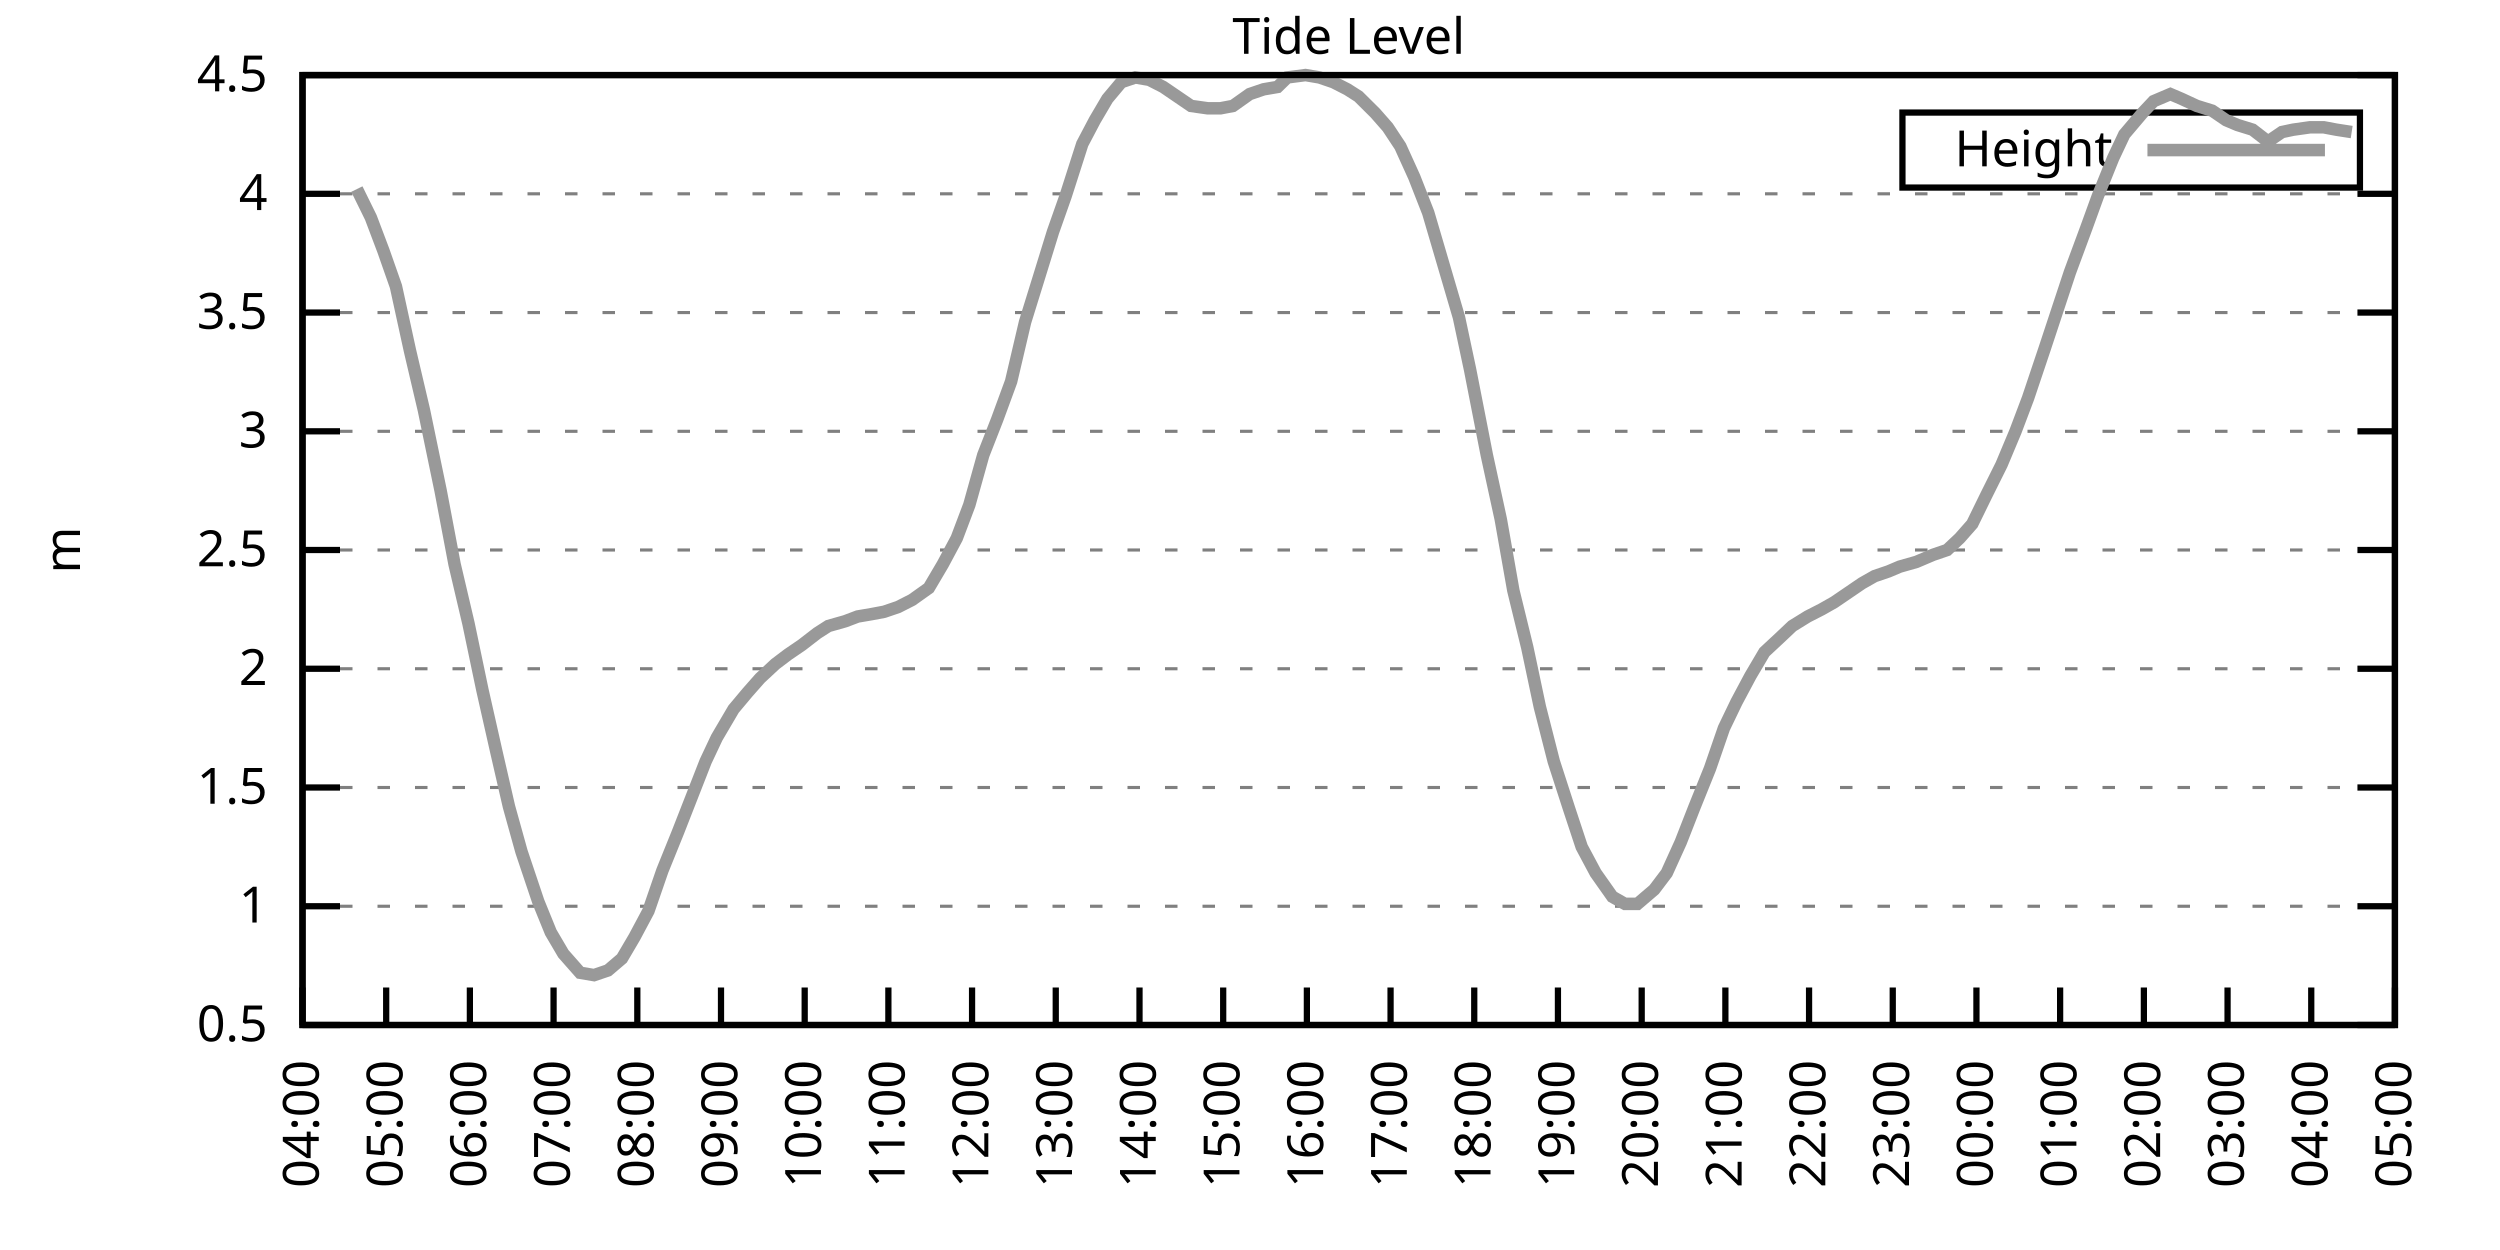
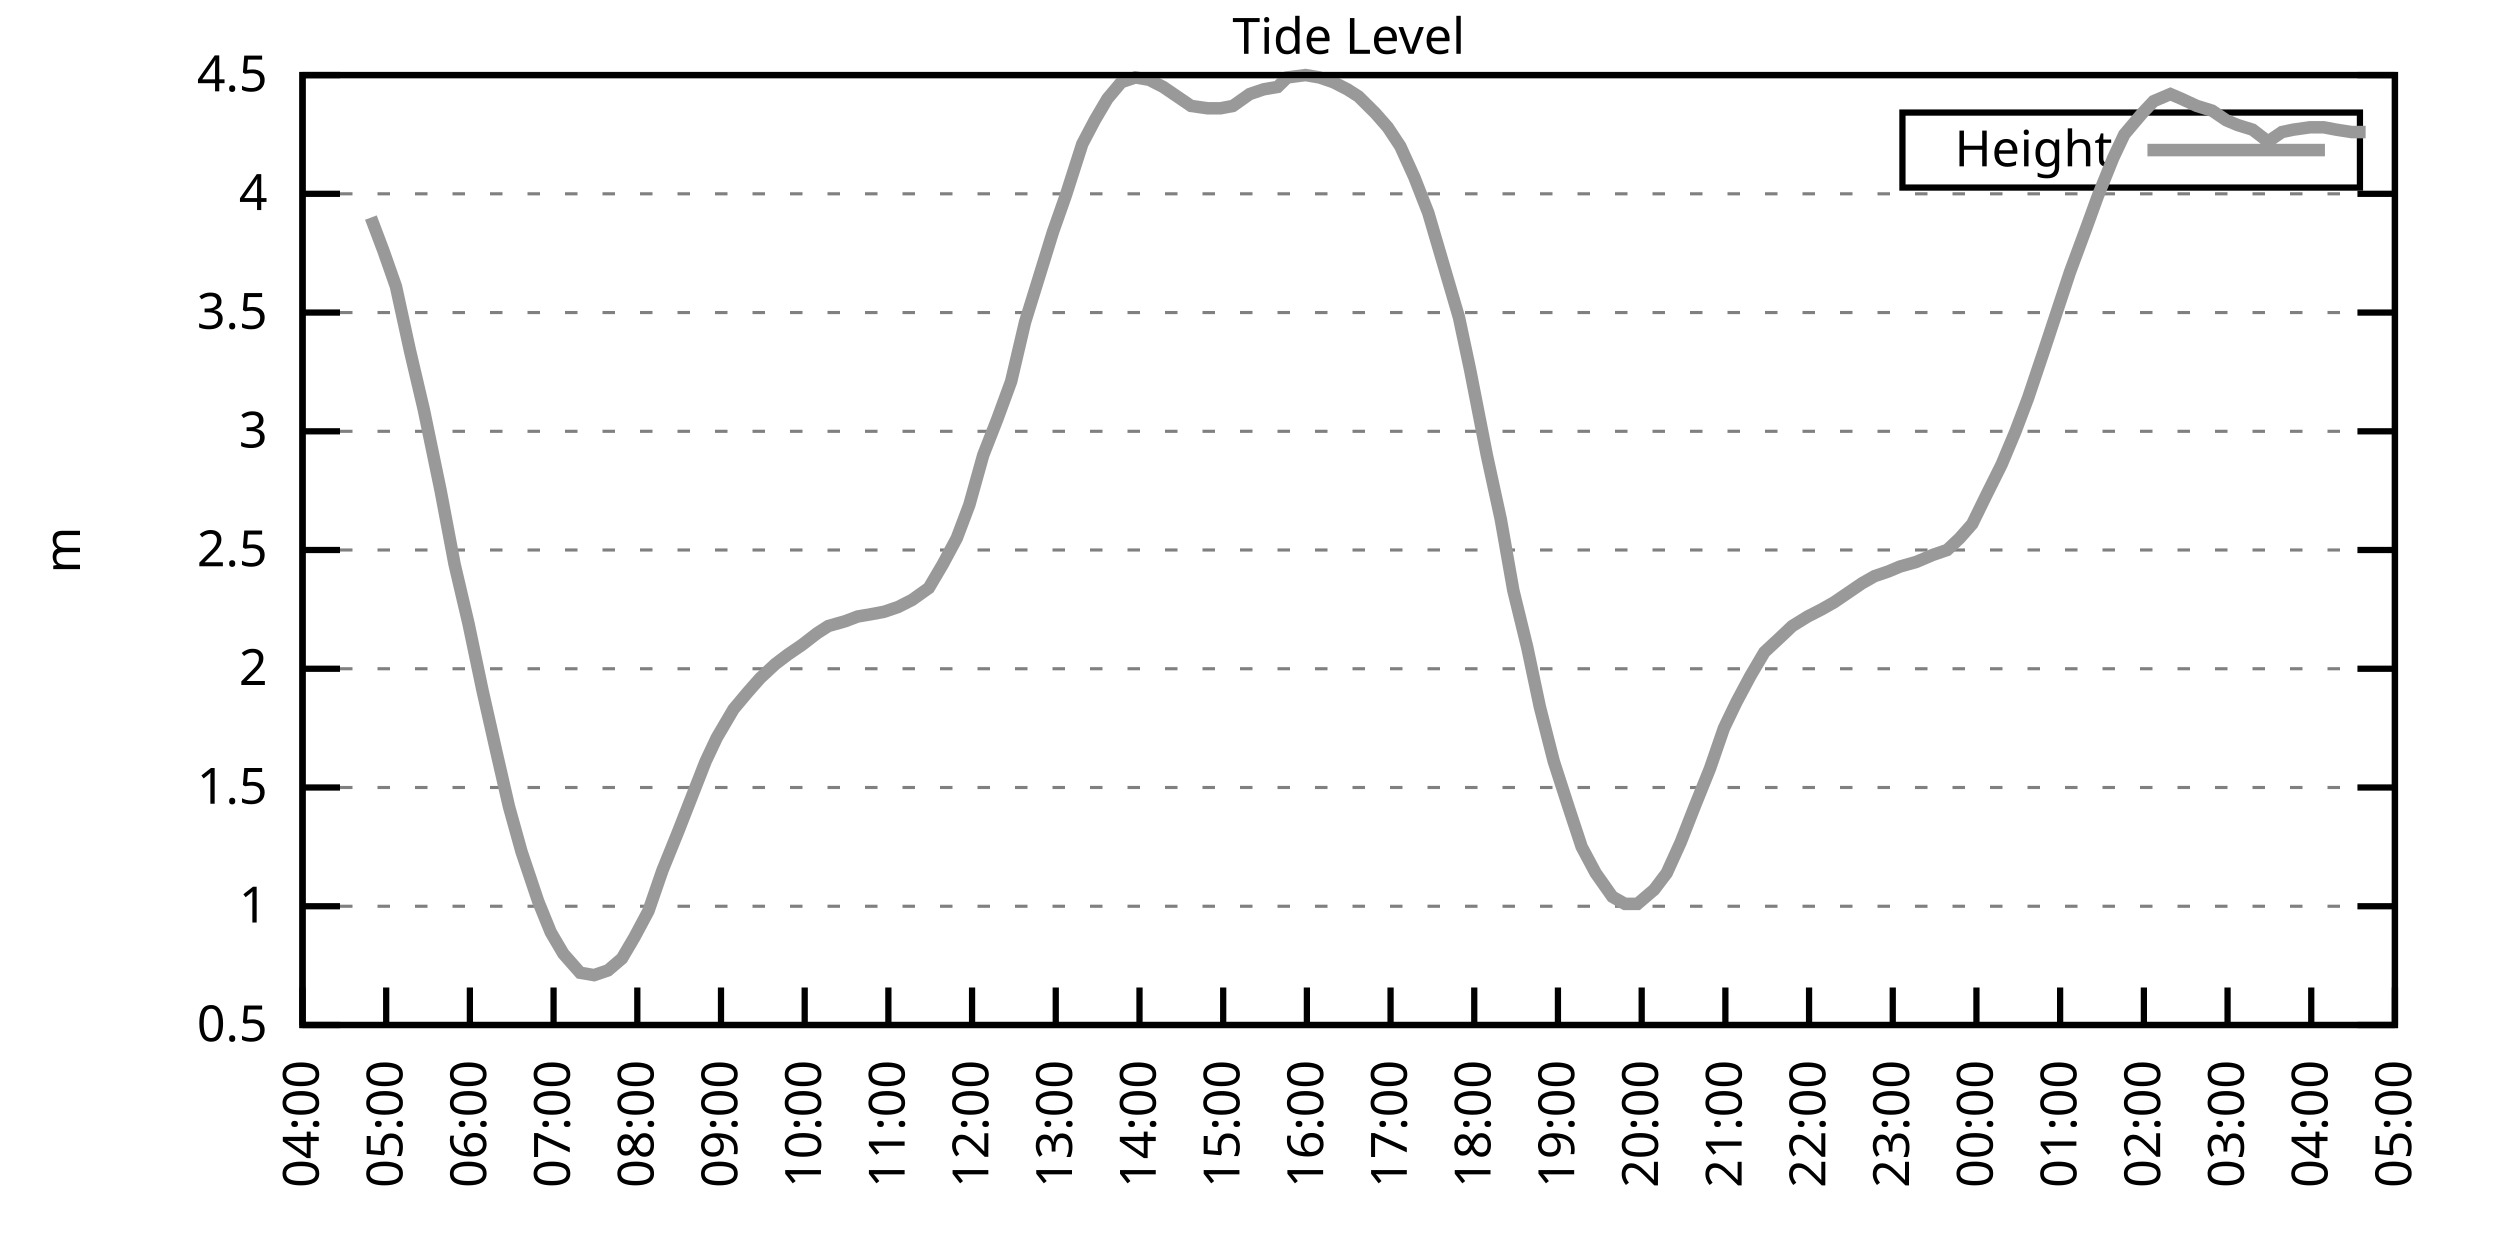
<svg xmlns="http://www.w3.org/2000/svg" xmlns:xlink="http://www.w3.org/1999/xlink" width="400" height="200" viewBox="0 0 400 200">
  <g id="gnuplot_canvas">
    <rect x="0" y="0" width="400" height="200" fill="none" />
    <defs>
      <circle id="gpDot" r="0.5" stroke-width="0.5" stroke="currentColor" />
      <path id="gpPt0" stroke-width="0.333" stroke="currentColor" d="M-1,0 h2 M0,-1 v2" />
      <path id="gpPt1" stroke-width="0.333" stroke="currentColor" d="M-1,-1 L1,1 M1,-1 L-1,1" />
      <path id="gpPt2" stroke-width="0.333" stroke="currentColor" d="M-1,0 L1,0 M0,-1 L0,1 M-1,-1 L1,1 M-1,1 L1,-1" />
      <rect id="gpPt3" stroke-width="0.333" stroke="currentColor" x="-1" y="-1" width="2" height="2" />
      <rect id="gpPt4" stroke-width="0.333" stroke="currentColor" fill="currentColor" x="-1" y="-1" width="2" height="2" />
      <circle id="gpPt5" stroke-width="0.333" stroke="currentColor" cx="0" cy="0" r="1" />
      <use xlink:href="#gpPt5" id="gpPt6" fill="currentColor" stroke="none" />
      <path id="gpPt7" stroke-width="0.333" stroke="currentColor" d="M0,-1.33 L-1.33,0.67 L1.33,0.67 z" />
      <use xlink:href="#gpPt7" id="gpPt8" fill="currentColor" stroke="none" />
      <use xlink:href="#gpPt7" id="gpPt9" stroke="currentColor" transform="rotate(180)" />
      <use xlink:href="#gpPt9" id="gpPt10" fill="currentColor" stroke="none" />
      <use xlink:href="#gpPt3" id="gpPt11" stroke="currentColor" transform="rotate(45)" />
      <use xlink:href="#gpPt11" id="gpPt12" fill="currentColor" stroke="none" />
      <path id="gpPt13" stroke-width="0.333" stroke="currentColor" d="M0,1.330 L1.265,0.411 L0.782,-1.067 L-0.782,-1.076 L-1.265,0.411 z" />
      <use xlink:href="#gpPt13" id="gpPt14" fill="currentColor" stroke="none" />
      <filter id="textbox" filterUnits="objectBoundingBox" x="0" y="0" height="1" width="1">
        <feFlood flood-color="white" flood-opacity="1" result="bgnd" />
        <feComposite in="SourceGraphic" in2="bgnd" operator="atop" />
      </filter>
      <filter id="greybox" filterUnits="objectBoundingBox" x="0" y="0" height="1" width="1">
        <feFlood flood-color="lightgrey" flood-opacity="1" result="grey" />
        <feComposite in="SourceGraphic" in2="grey" operator="atop" />
      </filter>
    </defs>
    <g fill="none" color="white" stroke="currentColor" stroke-width="1.00" stroke-linecap="butt" stroke-linejoin="miter">
</g>
    <g fill="none" color="black" stroke="currentColor" stroke-width="1.00" stroke-linecap="butt" stroke-linejoin="miter">
      <g stroke="none" shape-rendering="crispEdges">
        <polygon fill="rgb(255, 255, 255)" points="48.40,164.00 383.18,164.00 383.18,12.02 48.40,12.02 " />
      </g>
    </g>
    <g fill="none" color="black" stroke="currentColor" stroke-width="1.00" stroke-linecap="butt" stroke-linejoin="miter">
</g>
    <g fill="none" color="black" stroke="black" stroke-width="0.50" stroke-linecap="butt" stroke-linejoin="miter">
</g>
    <g fill="none" color="gray" stroke="currentColor" stroke-width="0.50" stroke-linecap="butt" stroke-linejoin="miter">
      <path stroke="gray" stroke-dasharray="2,4" class="gridline" d="M48.40,164.00 L383.19,164.00  " />
    </g>
    <g fill="none" color="gray" stroke="gray" stroke-width="1.00" stroke-linecap="butt" stroke-linejoin="miter">
</g>
    <g fill="none" color="black" stroke="currentColor" stroke-width="1.00" stroke-linecap="butt" stroke-linejoin="miter">
      <path stroke="black" d="M48.40,164.00 L54.40,164.00 M383.19,164.00 L377.19,164.00  " />
      <g transform="translate(42.80,166.60)" stroke="none" fill="black" font-family="Sans" font-size="8.00" text-anchor="end">
        <text>
          <tspan font-family="Sans"> 0.5</tspan>
        </text>
      </g>
    </g>
    <g fill="none" color="black" stroke="currentColor" stroke-width="1.00" stroke-linecap="butt" stroke-linejoin="miter">
</g>
    <g fill="none" color="black" stroke="black" stroke-width="0.50" stroke-linecap="butt" stroke-linejoin="miter">
</g>
    <g fill="none" color="gray" stroke="currentColor" stroke-width="0.50" stroke-linecap="butt" stroke-linejoin="miter">
      <path stroke="gray" stroke-dasharray="2,4" class="gridline" d="M48.40,145.00 L383.19,145.00  " />
    </g>
    <g fill="none" color="gray" stroke="gray" stroke-width="1.00" stroke-linecap="butt" stroke-linejoin="miter">
</g>
    <g fill="none" color="black" stroke="currentColor" stroke-width="1.00" stroke-linecap="butt" stroke-linejoin="miter">
      <path stroke="black" d="M48.40,145.00 L54.40,145.00 M383.19,145.00 L377.19,145.00  " />
      <g transform="translate(42.80,147.60)" stroke="none" fill="black" font-family="Sans" font-size="8.00" text-anchor="end">
        <text>
          <tspan font-family="Sans"> 1</tspan>
        </text>
      </g>
    </g>
    <g fill="none" color="black" stroke="currentColor" stroke-width="1.00" stroke-linecap="butt" stroke-linejoin="miter">
</g>
    <g fill="none" color="black" stroke="black" stroke-width="0.50" stroke-linecap="butt" stroke-linejoin="miter">
</g>
    <g fill="none" color="gray" stroke="currentColor" stroke-width="0.50" stroke-linecap="butt" stroke-linejoin="miter">
      <path stroke="gray" stroke-dasharray="2,4" class="gridline" d="M48.40,126.00 L383.19,126.00  " />
    </g>
    <g fill="none" color="gray" stroke="gray" stroke-width="1.00" stroke-linecap="butt" stroke-linejoin="miter">
</g>
    <g fill="none" color="black" stroke="currentColor" stroke-width="1.00" stroke-linecap="butt" stroke-linejoin="miter">
      <path stroke="black" d="M48.40,126.00 L54.40,126.00 M383.19,126.00 L377.19,126.00  " />
      <g transform="translate(42.80,128.60)" stroke="none" fill="black" font-family="Sans" font-size="8.00" text-anchor="end">
        <text>
          <tspan font-family="Sans"> 1.5</tspan>
        </text>
      </g>
    </g>
    <g fill="none" color="black" stroke="currentColor" stroke-width="1.00" stroke-linecap="butt" stroke-linejoin="miter">
</g>
    <g fill="none" color="black" stroke="black" stroke-width="0.50" stroke-linecap="butt" stroke-linejoin="miter">
</g>
    <g fill="none" color="gray" stroke="currentColor" stroke-width="0.50" stroke-linecap="butt" stroke-linejoin="miter">
      <path stroke="gray" stroke-dasharray="2,4" class="gridline" d="M48.40,107.00 L383.19,107.00  " />
    </g>
    <g fill="none" color="gray" stroke="gray" stroke-width="1.00" stroke-linecap="butt" stroke-linejoin="miter">
</g>
    <g fill="none" color="black" stroke="currentColor" stroke-width="1.00" stroke-linecap="butt" stroke-linejoin="miter">
      <path stroke="black" d="M48.40,107.00 L54.40,107.00 M383.19,107.00 L377.19,107.00  " />
      <g transform="translate(42.80,109.60)" stroke="none" fill="black" font-family="Sans" font-size="8.00" text-anchor="end">
        <text>
          <tspan font-family="Sans"> 2</tspan>
        </text>
      </g>
    </g>
    <g fill="none" color="black" stroke="currentColor" stroke-width="1.00" stroke-linecap="butt" stroke-linejoin="miter">
</g>
    <g fill="none" color="black" stroke="black" stroke-width="0.50" stroke-linecap="butt" stroke-linejoin="miter">
</g>
    <g fill="none" color="gray" stroke="currentColor" stroke-width="0.50" stroke-linecap="butt" stroke-linejoin="miter">
      <path stroke="gray" stroke-dasharray="2,4" class="gridline" d="M48.40,88.00 L383.19,88.00  " />
    </g>
    <g fill="none" color="gray" stroke="gray" stroke-width="1.00" stroke-linecap="butt" stroke-linejoin="miter">
</g>
    <g fill="none" color="black" stroke="currentColor" stroke-width="1.00" stroke-linecap="butt" stroke-linejoin="miter">
      <path stroke="black" d="M48.40,88.00 L54.40,88.00 M383.19,88.00 L377.19,88.00  " />
      <g transform="translate(42.80,90.60)" stroke="none" fill="black" font-family="Sans" font-size="8.00" text-anchor="end">
        <text>
          <tspan font-family="Sans"> 2.5</tspan>
        </text>
      </g>
    </g>
    <g fill="none" color="black" stroke="currentColor" stroke-width="1.00" stroke-linecap="butt" stroke-linejoin="miter">
</g>
    <g fill="none" color="black" stroke="black" stroke-width="0.50" stroke-linecap="butt" stroke-linejoin="miter">
</g>
    <g fill="none" color="gray" stroke="currentColor" stroke-width="0.50" stroke-linecap="butt" stroke-linejoin="miter">
      <path stroke="gray" stroke-dasharray="2,4" class="gridline" d="M48.40,69.01 L383.19,69.01  " />
    </g>
    <g fill="none" color="gray" stroke="gray" stroke-width="1.00" stroke-linecap="butt" stroke-linejoin="miter">
</g>
    <g fill="none" color="black" stroke="currentColor" stroke-width="1.00" stroke-linecap="butt" stroke-linejoin="miter">
      <path stroke="black" d="M48.40,69.01 L54.40,69.01 M383.19,69.01 L377.19,69.01  " />
      <g transform="translate(42.80,71.61)" stroke="none" fill="black" font-family="Sans" font-size="8.00" text-anchor="end">
        <text>
          <tspan font-family="Sans"> 3</tspan>
        </text>
      </g>
    </g>
    <g fill="none" color="black" stroke="currentColor" stroke-width="1.00" stroke-linecap="butt" stroke-linejoin="miter">
</g>
    <g fill="none" color="black" stroke="black" stroke-width="0.50" stroke-linecap="butt" stroke-linejoin="miter">
</g>
    <g fill="none" color="gray" stroke="currentColor" stroke-width="0.50" stroke-linecap="butt" stroke-linejoin="miter">
      <path stroke="gray" stroke-dasharray="2,4" class="gridline" d="M48.40,50.01 L383.19,50.01  " />
    </g>
    <g fill="none" color="gray" stroke="gray" stroke-width="1.00" stroke-linecap="butt" stroke-linejoin="miter">
</g>
    <g fill="none" color="black" stroke="currentColor" stroke-width="1.00" stroke-linecap="butt" stroke-linejoin="miter">
      <path stroke="black" d="M48.40,50.01 L54.40,50.01 M383.19,50.01 L377.19,50.01  " />
      <g transform="translate(42.80,52.61)" stroke="none" fill="black" font-family="Sans" font-size="8.00" text-anchor="end">
        <text>
          <tspan font-family="Sans"> 3.5</tspan>
        </text>
      </g>
    </g>
    <g fill="none" color="black" stroke="currentColor" stroke-width="1.00" stroke-linecap="butt" stroke-linejoin="miter">
</g>
    <g fill="none" color="black" stroke="black" stroke-width="0.50" stroke-linecap="butt" stroke-linejoin="miter">
</g>
    <g fill="none" color="gray" stroke="currentColor" stroke-width="0.50" stroke-linecap="butt" stroke-linejoin="miter">
      <path stroke="gray" stroke-dasharray="2,4" class="gridline" d="M48.40,31.01 L383.19,31.01  " />
    </g>
    <g fill="none" color="gray" stroke="gray" stroke-width="1.00" stroke-linecap="butt" stroke-linejoin="miter">
</g>
    <g fill="none" color="black" stroke="currentColor" stroke-width="1.00" stroke-linecap="butt" stroke-linejoin="miter">
      <path stroke="black" d="M48.40,31.01 L54.40,31.01 M383.19,31.01 L377.19,31.01  " />
      <g transform="translate(42.80,33.61)" stroke="none" fill="black" font-family="Sans" font-size="8.00" text-anchor="end">
        <text>
          <tspan font-family="Sans"> 4</tspan>
        </text>
      </g>
    </g>
    <g fill="none" color="black" stroke="currentColor" stroke-width="1.00" stroke-linecap="butt" stroke-linejoin="miter">
</g>
    <g fill="none" color="black" stroke="black" stroke-width="0.50" stroke-linecap="butt" stroke-linejoin="miter">
</g>
    <g fill="none" color="gray" stroke="currentColor" stroke-width="0.50" stroke-linecap="butt" stroke-linejoin="miter">
      <path stroke="gray" stroke-dasharray="2,4" class="gridline" d="M48.40,12.01 L383.19,12.01  " />
    </g>
    <g fill="none" color="gray" stroke="gray" stroke-width="1.00" stroke-linecap="butt" stroke-linejoin="miter">
</g>
    <g fill="none" color="black" stroke="currentColor" stroke-width="1.00" stroke-linecap="butt" stroke-linejoin="miter">
      <path stroke="black" d="M48.40,12.01 L54.40,12.01 M383.19,12.01 L377.19,12.01  " />
      <g transform="translate(42.80,14.61)" stroke="none" fill="black" font-family="Sans" font-size="8.00" text-anchor="end">
        <text>
          <tspan font-family="Sans"> 4.5</tspan>
        </text>
      </g>
    </g>
    <g fill="none" color="black" stroke="currentColor" stroke-width="1.00" stroke-linecap="butt" stroke-linejoin="miter">
      <path stroke="black" d="M48.40,164.00 L48.40,158.00  " />
      <g transform="translate(51.00,169.60) rotate(270.00)" stroke="none" fill="black" font-family="Sans" font-size="8.00" text-anchor="end">
        <text>
          <tspan font-family="Sans">04:00</tspan>
        </text>
      </g>
    </g>
    <g fill="none" color="black" stroke="currentColor" stroke-width="1.00" stroke-linecap="butt" stroke-linejoin="miter">
      <path stroke="black" d="M61.79,164.00 L61.79,158.00  " />
      <g transform="translate(64.39,169.60) rotate(270.00)" stroke="none" fill="black" font-family="Sans" font-size="8.00" text-anchor="end">
        <text>
          <tspan font-family="Sans">05:00</tspan>
        </text>
      </g>
    </g>
    <g fill="none" color="black" stroke="currentColor" stroke-width="1.00" stroke-linecap="butt" stroke-linejoin="miter">
      <path stroke="black" d="M75.18,164.00 L75.18,158.00  " />
      <g transform="translate(77.78,169.60) rotate(270.00)" stroke="none" fill="black" font-family="Sans" font-size="8.00" text-anchor="end">
        <text>
          <tspan font-family="Sans">06:00</tspan>
        </text>
      </g>
    </g>
    <g fill="none" color="black" stroke="currentColor" stroke-width="1.00" stroke-linecap="butt" stroke-linejoin="miter">
      <path stroke="black" d="M88.57,164.00 L88.57,158.00  " />
      <g transform="translate(91.17,169.60) rotate(270.00)" stroke="none" fill="black" font-family="Sans" font-size="8.00" text-anchor="end">
        <text>
          <tspan font-family="Sans">07:00</tspan>
        </text>
      </g>
    </g>
    <g fill="none" color="black" stroke="currentColor" stroke-width="1.00" stroke-linecap="butt" stroke-linejoin="miter">
      <path stroke="black" d="M101.97,164.00 L101.97,158.00  " />
      <g transform="translate(104.57,169.60) rotate(270.00)" stroke="none" fill="black" font-family="Sans" font-size="8.00" text-anchor="end">
        <text>
          <tspan font-family="Sans">08:00</tspan>
        </text>
      </g>
    </g>
    <g fill="none" color="black" stroke="currentColor" stroke-width="1.00" stroke-linecap="butt" stroke-linejoin="miter">
      <path stroke="black" d="M115.36,164.00 L115.36,158.00  " />
      <g transform="translate(117.96,169.60) rotate(270.00)" stroke="none" fill="black" font-family="Sans" font-size="8.00" text-anchor="end">
        <text>
          <tspan font-family="Sans">09:00</tspan>
        </text>
      </g>
    </g>
    <g fill="none" color="black" stroke="currentColor" stroke-width="1.00" stroke-linecap="butt" stroke-linejoin="miter">
      <path stroke="black" d="M128.75,164.00 L128.75,158.00  " />
      <g transform="translate(131.35,169.60) rotate(270.00)" stroke="none" fill="black" font-family="Sans" font-size="8.00" text-anchor="end">
        <text>
          <tspan font-family="Sans">10:00</tspan>
        </text>
      </g>
    </g>
    <g fill="none" color="black" stroke="currentColor" stroke-width="1.00" stroke-linecap="butt" stroke-linejoin="miter">
      <path stroke="black" d="M142.14,164.00 L142.14,158.00  " />
      <g transform="translate(144.74,169.60) rotate(270.00)" stroke="none" fill="black" font-family="Sans" font-size="8.00" text-anchor="end">
        <text>
          <tspan font-family="Sans">11:00</tspan>
        </text>
      </g>
    </g>
    <g fill="none" color="black" stroke="currentColor" stroke-width="1.00" stroke-linecap="butt" stroke-linejoin="miter">
      <path stroke="black" d="M155.53,164.00 L155.53,158.00  " />
      <g transform="translate(158.13,169.60) rotate(270.00)" stroke="none" fill="black" font-family="Sans" font-size="8.00" text-anchor="end">
        <text>
          <tspan font-family="Sans">12:00</tspan>
        </text>
      </g>
    </g>
    <g fill="none" color="black" stroke="currentColor" stroke-width="1.00" stroke-linecap="butt" stroke-linejoin="miter">
      <path stroke="black" d="M168.92,164.00 L168.92,158.00  " />
      <g transform="translate(171.52,169.60) rotate(270.00)" stroke="none" fill="black" font-family="Sans" font-size="8.00" text-anchor="end">
        <text>
          <tspan font-family="Sans">13:00</tspan>
        </text>
      </g>
    </g>
    <g fill="none" color="black" stroke="currentColor" stroke-width="1.00" stroke-linecap="butt" stroke-linejoin="miter">
      <path stroke="black" d="M182.32,164.00 L182.32,158.00  " />
      <g transform="translate(184.92,169.60) rotate(270.00)" stroke="none" fill="black" font-family="Sans" font-size="8.00" text-anchor="end">
        <text>
          <tspan font-family="Sans">14:00</tspan>
        </text>
      </g>
    </g>
    <g fill="none" color="black" stroke="currentColor" stroke-width="1.00" stroke-linecap="butt" stroke-linejoin="miter">
      <path stroke="black" d="M195.71,164.00 L195.71,158.00  " />
      <g transform="translate(198.31,169.60) rotate(270.00)" stroke="none" fill="black" font-family="Sans" font-size="8.00" text-anchor="end">
        <text>
          <tspan font-family="Sans">15:00</tspan>
        </text>
      </g>
    </g>
    <g fill="none" color="black" stroke="currentColor" stroke-width="1.00" stroke-linecap="butt" stroke-linejoin="miter">
      <path stroke="black" d="M209.10,164.00 L209.10,158.00  " />
      <g transform="translate(211.70,169.60) rotate(270.00)" stroke="none" fill="black" font-family="Sans" font-size="8.00" text-anchor="end">
        <text>
          <tspan font-family="Sans">16:00</tspan>
        </text>
      </g>
    </g>
    <g fill="none" color="black" stroke="currentColor" stroke-width="1.00" stroke-linecap="butt" stroke-linejoin="miter">
      <path stroke="black" d="M222.49,164.00 L222.49,158.00  " />
      <g transform="translate(225.09,169.60) rotate(270.00)" stroke="none" fill="black" font-family="Sans" font-size="8.00" text-anchor="end">
        <text>
          <tspan font-family="Sans">17:00</tspan>
        </text>
      </g>
    </g>
    <g fill="none" color="black" stroke="currentColor" stroke-width="1.00" stroke-linecap="butt" stroke-linejoin="miter">
      <path stroke="black" d="M235.88,164.00 L235.88,158.00  " />
      <g transform="translate(238.48,169.60) rotate(270.00)" stroke="none" fill="black" font-family="Sans" font-size="8.00" text-anchor="end">
        <text>
          <tspan font-family="Sans">18:00</tspan>
        </text>
      </g>
    </g>
    <g fill="none" color="black" stroke="currentColor" stroke-width="1.00" stroke-linecap="butt" stroke-linejoin="miter">
      <path stroke="black" d="M249.27,164.00 L249.27,158.00  " />
      <g transform="translate(251.87,169.60) rotate(270.00)" stroke="none" fill="black" font-family="Sans" font-size="8.00" text-anchor="end">
        <text>
          <tspan font-family="Sans">19:00</tspan>
        </text>
      </g>
    </g>
    <g fill="none" color="black" stroke="currentColor" stroke-width="1.00" stroke-linecap="butt" stroke-linejoin="miter">
      <path stroke="black" d="M262.67,164.00 L262.67,158.00  " />
      <g transform="translate(265.27,169.60) rotate(270.00)" stroke="none" fill="black" font-family="Sans" font-size="8.00" text-anchor="end">
        <text>
          <tspan font-family="Sans">20:00</tspan>
        </text>
      </g>
    </g>
    <g fill="none" color="black" stroke="currentColor" stroke-width="1.00" stroke-linecap="butt" stroke-linejoin="miter">
      <path stroke="black" d="M276.06,164.00 L276.06,158.00  " />
      <g transform="translate(278.66,169.60) rotate(270.00)" stroke="none" fill="black" font-family="Sans" font-size="8.00" text-anchor="end">
        <text>
          <tspan font-family="Sans">21:00</tspan>
        </text>
      </g>
    </g>
    <g fill="none" color="black" stroke="currentColor" stroke-width="1.00" stroke-linecap="butt" stroke-linejoin="miter">
      <path stroke="black" d="M289.45,164.00 L289.45,158.00  " />
      <g transform="translate(292.05,169.60) rotate(270.00)" stroke="none" fill="black" font-family="Sans" font-size="8.00" text-anchor="end">
        <text>
          <tspan font-family="Sans">22:00</tspan>
        </text>
      </g>
    </g>
    <g fill="none" color="black" stroke="currentColor" stroke-width="1.00" stroke-linecap="butt" stroke-linejoin="miter">
      <path stroke="black" d="M302.84,164.00 L302.84,158.00  " />
      <g transform="translate(305.44,169.60) rotate(270.00)" stroke="none" fill="black" font-family="Sans" font-size="8.00" text-anchor="end">
        <text>
          <tspan font-family="Sans">23:00</tspan>
        </text>
      </g>
    </g>
    <g fill="none" color="black" stroke="currentColor" stroke-width="1.00" stroke-linecap="butt" stroke-linejoin="miter">
      <path stroke="black" d="M316.23,164.00 L316.23,158.00  " />
      <g transform="translate(318.83,169.60) rotate(270.00)" stroke="none" fill="black" font-family="Sans" font-size="8.00" text-anchor="end">
        <text>
          <tspan font-family="Sans">00:00</tspan>
        </text>
      </g>
    </g>
    <g fill="none" color="black" stroke="currentColor" stroke-width="1.00" stroke-linecap="butt" stroke-linejoin="miter">
      <path stroke="black" d="M329.62,164.00 L329.62,158.00  " />
      <g transform="translate(332.22,169.60) rotate(270.00)" stroke="none" fill="black" font-family="Sans" font-size="8.00" text-anchor="end">
        <text>
          <tspan font-family="Sans">01:00</tspan>
        </text>
      </g>
    </g>
    <g fill="none" color="black" stroke="currentColor" stroke-width="1.00" stroke-linecap="butt" stroke-linejoin="miter">
      <path stroke="black" d="M343.02,164.00 L343.02,158.00  " />
      <g transform="translate(345.62,169.60) rotate(270.00)" stroke="none" fill="black" font-family="Sans" font-size="8.00" text-anchor="end">
        <text>
          <tspan font-family="Sans">02:00</tspan>
        </text>
      </g>
    </g>
    <g fill="none" color="black" stroke="currentColor" stroke-width="1.00" stroke-linecap="butt" stroke-linejoin="miter">
      <path stroke="black" d="M356.41,164.00 L356.41,158.00  " />
      <g transform="translate(359.01,169.60) rotate(270.00)" stroke="none" fill="black" font-family="Sans" font-size="8.00" text-anchor="end">
        <text>
          <tspan font-family="Sans">03:00</tspan>
        </text>
      </g>
    </g>
    <g fill="none" color="black" stroke="currentColor" stroke-width="1.00" stroke-linecap="butt" stroke-linejoin="miter">
      <path stroke="black" d="M369.80,164.00 L369.80,158.00  " />
      <g transform="translate(372.40,169.60) rotate(270.00)" stroke="none" fill="black" font-family="Sans" font-size="8.00" text-anchor="end">
        <text>
          <tspan font-family="Sans">04:00</tspan>
        </text>
      </g>
    </g>
    <g fill="none" color="black" stroke="currentColor" stroke-width="1.00" stroke-linecap="butt" stroke-linejoin="miter">
      <path stroke="black" d="M383.19,164.00 L383.19,158.00  " />
      <g transform="translate(385.79,169.60) rotate(270.00)" stroke="none" fill="black" font-family="Sans" font-size="8.00" text-anchor="end">
        <text>
          <tspan font-family="Sans">05:00</tspan>
        </text>
      </g>
    </g>
    <g fill="none" color="black" stroke="currentColor" stroke-width="1.00" stroke-linecap="butt" stroke-linejoin="miter">
</g>
    <g fill="none" color="black" stroke="currentColor" stroke-width="1.00" stroke-linecap="butt" stroke-linejoin="miter">
      <path stroke="black" d="M48.40,12.01 L48.40,164.00 L383.19,164.00 L383.19,12.01 L48.40,12.01 Z  " />
    </g>
    <g fill="none" color="black" stroke="currentColor" stroke-width="1.00" stroke-linecap="butt" stroke-linejoin="miter">
</g>
    <g fill="none" color="black" stroke="currentColor" stroke-width="1.00" stroke-linecap="butt" stroke-linejoin="miter">
      <path stroke="black" d="M304.39,30.01 L304.39,18.01 L377.59,18.01 L377.59,30.01 L304.39,30.01 Z  " />
    </g>
    <g id="Tide_level_plot_1">
      <g fill="none" color="white" stroke="black" stroke-width="2.00" stroke-linecap="butt" stroke-linejoin="miter">
</g>
      <g fill="none" color="black" stroke="currentColor" stroke-width="2.00" stroke-linecap="butt" stroke-linejoin="miter">
        <g transform="translate(337.99,26.61)" stroke="none" fill="black" font-family="Sans" font-size="8.00" text-anchor="end">
          <text>
            <tspan font-family="Sans">Height</tspan>
          </text>
        </g>
      </g>
      <g fill="none" color="black" stroke="currentColor" stroke-width="2.00" stroke-linecap="butt" stroke-linejoin="miter">
-         <path stroke="rgb(153, 153, 153)" d="M343.59,24.01 L371.99,24.01 M57.10,30.25 L59.34,34.81 L61.35,40.13 L63.35,45.83 L65.59,56.09 L67.82,65.59   L70.50,78.51 L72.73,90.28 L74.96,99.78 L77.19,110.42 L79.42,120.30 L81.43,129.04 L83.44,136.26 L86.12,144.24   L88.13,149.18 L90.14,152.60 L92.82,155.64 L95.05,156.02 L97.28,155.26 L99.51,153.36 L101.52,149.94 L103.75,145.76   L105.98,139.30 L108.44,133.22 L110.67,127.52 L112.90,121.82 L114.69,118.02 L117.37,113.46 L119.60,110.80 L121.61,108.52   L124.06,106.24 L126.07,104.72 L128.30,103.20 L130.76,101.30 L132.54,100.16 L135.22,99.40 L137.23,98.64 L139.46,98.26   L141.47,97.88 L143.70,97.12 L145.94,95.98 L148.61,94.08 L150.85,90.28 L153.08,86.11 L155.09,80.79 L157.32,72.81   L159.55,67.11 L161.78,61.03 L164.01,51.53 L166.25,44.31 L168.48,37.09 L170.49,31.39 L173.17,23.03 L175.17,19.23   L177.18,15.81 L179.41,13.15 L181.65,12.39 L183.88,12.77 L186.11,13.91 L188.34,15.43 L190.57,16.95 L193.25,17.33   L195.26,17.33 L197.27,16.95 L199.95,15.05 L202.18,14.29 L204.41,13.91 L205.97,12.39 L208.88,12.01 L211.11,12.39   L213.34,13.15 L215.57,14.29 L217.36,15.43 L220.04,18.09 L222.04,20.37 L224.05,23.41 L226.29,28.35 L228.52,34.05   L231.20,43.17 L233.43,50.77 L235.21,59.13 L237.89,72.81 L240.12,83.07 L242.13,94.46 L244.36,103.58 L246.37,113.08   L248.60,121.82 L251.06,129.42 L253.07,135.50 L255.30,139.68 L257.98,143.48 L259.99,144.62 L262.00,144.62 L264.67,142.34   L266.68,139.68 L268.92,134.74 L271.15,129.04 L273.60,122.96 L275.83,116.50 L277.84,112.32 L280.07,108.14 L282.31,104.34   L284.76,102.06 L286.77,100.16 L289.23,98.64 L291.46,97.50 L293.47,96.36 L295.70,94.84 L297.93,93.32 L299.94,92.18   L302.17,91.42 L303.96,90.66 L306.63,89.90 L309.31,88.76 L311.54,88.00 L313.55,86.11 L315.56,83.83 L317.79,79.27   L320.25,74.33 L322.48,69.01 L324.49,63.69 L327.17,55.71 L329.18,49.63 L331.19,43.55 L333.86,36.33 L335.65,31.39   L338.10,25.31 L339.89,21.51 L342.79,18.09 L344.58,16.19 L347.26,15.05 L349.04,15.81 L351.50,16.95 L353.95,17.71   L356.18,19.23 L357.97,19.99 L360.42,20.75 L362.88,22.65 L365.11,21.13 L366.90,20.75 L369.58,20.37 L371.81,20.37   L373.82,20.75 L376.27,21.13  " />
+         <path stroke="rgb(153, 153, 153)" d="M343.59,24.01 L371.99,24.01 M59.34,34.81 L61.35,40.13 L63.35,45.83 L65.59,56.09 L67.82,65.59 L70.50,78.51   L72.73,90.28 L74.96,99.78 L77.19,110.42 L79.42,120.30 L81.43,129.04 L83.44,136.26 L86.12,144.24 L88.13,149.18   L90.14,152.60 L92.82,155.64 L95.05,156.02 L97.28,155.26 L99.51,153.36 L101.52,149.94 L103.75,145.76 L105.98,139.30   L108.44,133.22 L110.67,127.52 L112.90,121.82 L114.69,118.02 L117.37,113.46 L119.60,110.80 L121.61,108.52 L124.06,106.24   L126.07,104.72 L128.30,103.20 L130.76,101.30 L132.54,100.16 L135.22,99.40 L137.23,98.64 L139.46,98.26 L141.47,97.88   L143.70,97.12 L145.94,95.98 L148.61,94.08 L150.85,90.28 L153.08,86.11 L155.09,80.79 L157.32,72.81 L159.55,67.11   L161.78,61.03 L164.01,51.53 L166.25,44.31 L168.48,37.09 L170.49,31.39 L173.17,23.03 L175.17,19.23 L177.18,15.81   L179.41,13.15 L181.65,12.39 L183.88,12.77 L186.11,13.91 L188.34,15.43 L190.57,16.95 L193.25,17.33 L195.26,17.33   L197.27,16.95 L199.95,15.05 L202.18,14.29 L204.41,13.91 L205.97,12.39 L208.88,12.01 L211.11,12.39 L213.34,13.15   L215.57,14.29 L217.36,15.43 L220.04,18.09 L222.04,20.37 L224.05,23.41 L226.29,28.35 L228.52,34.05 L231.20,43.17   L233.43,50.77 L235.21,59.13 L237.89,72.81 L240.12,83.07 L242.13,94.46 L244.36,103.58 L246.37,113.08 L248.60,121.82   L251.06,129.42 L253.07,135.50 L255.30,139.68 L257.98,143.48 L259.99,144.62 L262.00,144.62 L264.67,142.34 L266.68,139.68   L268.92,134.74 L271.15,129.04 L273.60,122.96 L275.83,116.50 L277.84,112.32 L280.07,108.14 L282.31,104.34 L284.76,102.06   L286.77,100.16 L289.23,98.64 L291.46,97.50 L293.47,96.36 L295.70,94.84 L297.93,93.32 L299.94,92.18 L302.17,91.42   L303.96,90.66 L306.63,89.90 L309.31,88.76 L311.54,88.00 L313.55,86.11 L315.56,83.83 L317.79,79.27 L320.25,74.33   L322.48,69.01 L324.49,63.69 L327.17,55.71 L329.18,49.63 L331.19,43.55 L333.86,36.33 L335.65,31.39 L338.10,25.31   L339.89,21.51 L342.79,18.09 L344.58,16.19 L347.26,15.05 L349.04,15.81 L351.50,16.95 L353.95,17.71 L356.18,19.23   L357.97,19.99 L360.42,20.75 L362.88,22.65 L365.11,21.13 L366.90,20.75 L369.58,20.37 L371.81,20.37 L373.82,20.75   L376.27,21.13 L378.50,21.13  " />
      </g>
    </g>
    <g fill="none" color="black" stroke="currentColor" stroke-width="2.00" stroke-linecap="butt" stroke-linejoin="miter">
</g>
    <g fill="none" color="black" stroke="black" stroke-width="1.00" stroke-linecap="butt" stroke-linejoin="miter">
</g>
    <g fill="none" color="black" stroke="currentColor" stroke-width="1.00" stroke-linecap="butt" stroke-linejoin="miter">
      <path stroke="black" d="M48.40,12.01 L48.40,164.00 L383.19,164.00 L383.19,12.01 L48.40,12.01 Z  " />
      <g transform="translate(12.80,88.01) rotate(270.00)" stroke="none" fill="black" font-family="Sans" font-size="8.00" text-anchor="middle">
        <text>
          <tspan font-family="Sans">m</tspan>
        </text>
      </g>
    </g>
    <g fill="none" color="black" stroke="currentColor" stroke-width="1.00" stroke-linecap="butt" stroke-linejoin="miter">
</g>
    <g fill="none" color="black" stroke="currentColor" stroke-width="1.00" stroke-linecap="butt" stroke-linejoin="miter">
      <g transform="translate(215.79,8.61)" stroke="none" fill="black" font-family="Sans" font-size="8.00" text-anchor="middle">
        <text>
          <tspan font-family="Sans">Tide Level</tspan>
        </text>
      </g>
    </g>
    <g fill="none" color="black" stroke="currentColor" stroke-width="1.00" stroke-linecap="butt" stroke-linejoin="miter">
</g>
  </g>
</svg>
